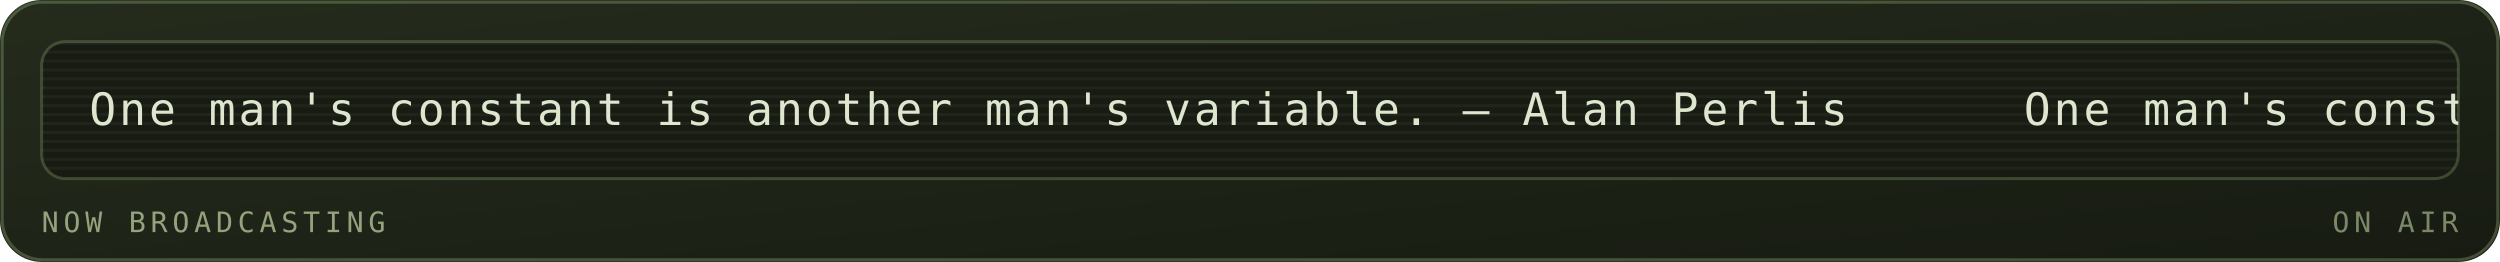
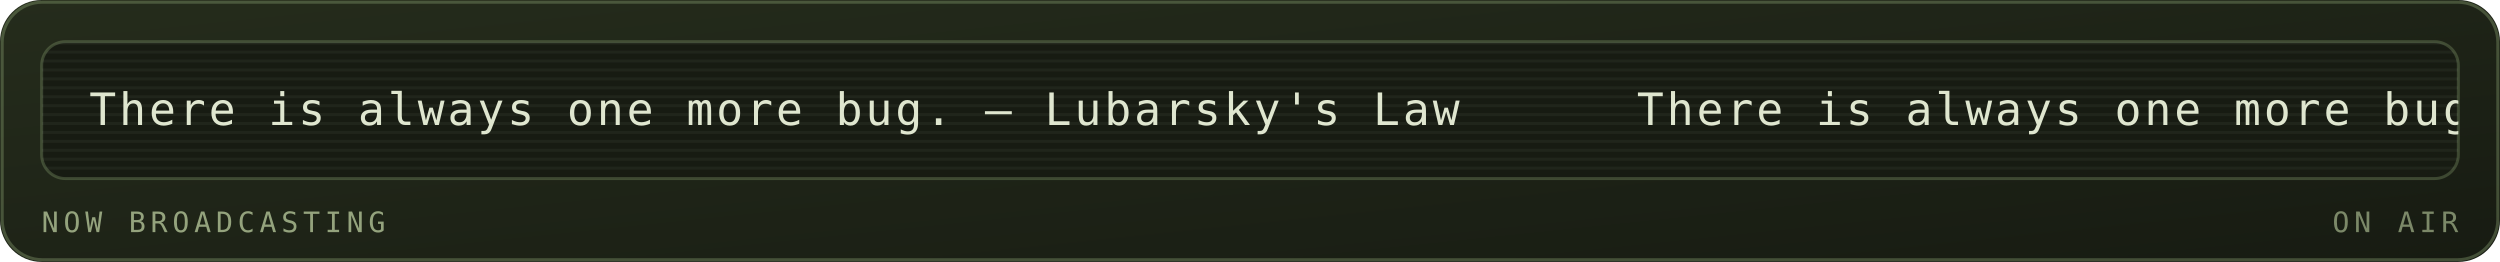
<svg xmlns="http://www.w3.org/2000/svg" viewBox="0 0 840 88" width="840" height="88" role="img" aria-labelledby="mrqt mrqd">
  <defs>
    <linearGradient id="mrqbg" x1="0" y1="0" x2="1" y2="1">
      <stop offset="0" stop-color="#252c1c" />
      <stop offset="1" stop-color="#171b12" />
    </linearGradient>
  </defs>
  <style>
    .mono{font-family:ui-monospace,SFMono-Regular,Menlo,Consolas,"DejaVu Sans Mono",monospace}
    .lbl{font-size:9.5px;letter-spacing:1.6px;fill:#94a37d}
    .big{font-size:31px;font-weight:700;fill:#dfe6cf}
    .med{font-size:15px;font-weight:700;fill:#dfe6cf}
    .sm{font-size:11px;fill:#dfe6cf}
    .dim{font-size:11px;fill:#94a37d}
    
    .pulse{animation:pulse 3.4s ease-in-out infinite}
    @keyframes pulse{0%,100%{opacity:1}50%{opacity:.62}}
    .crt{font-size:15px;fill:#dfe6cf;letter-spacing:1px}
    .caret{animation:blip 1s steps(1) infinite}
    @keyframes blip{0%,49%{opacity:1}50%,100%{opacity:0}}
    .flicker{animation:flick 4.5s ease-in-out infinite}
    @keyframes flick{0%,96%,100%{opacity:1}97%{opacity:.82}98%{opacity:.94}}
</style>
  <rect width="840" height="88" rx="14" fill="url(#mrqbg)" />
  <rect x="0.75" y="0.75" width="838.5" height="86.5" rx="13.5" fill="none" stroke="#93ad78" stroke-opacity="0.35" />
  <g class="flicker">
    <rect x="14" y="14" width="812" height="46" rx="8" fill="#171b12" stroke="#93ad78" stroke-opacity="0.3" />
    <defs>
      <clipPath id="mqpanel">
        <rect x="14" y="14" width="812" height="46" rx="8" />
      </clipPath>
    </defs>
    <g clip-path="url(#mqpanel)">
      <g transform="translate(14 14)">
        <rect x="0" y="0" width="812" height="1" fill="#dfe6cf" opacity="0.05" />
        <rect x="0" y="3" width="812" height="1" fill="#dfe6cf" opacity="0.05" />
        <rect x="0" y="6" width="812" height="1" fill="#dfe6cf" opacity="0.05" />
        <rect x="0" y="9" width="812" height="1" fill="#dfe6cf" opacity="0.05" />
        <rect x="0" y="12" width="812" height="1" fill="#dfe6cf" opacity="0.05" />
        <rect x="0" y="15" width="812" height="1" fill="#dfe6cf" opacity="0.05" />
        <rect x="0" y="18" width="812" height="1" fill="#dfe6cf" opacity="0.05" />
        <rect x="0" y="21" width="812" height="1" fill="#dfe6cf" opacity="0.05" />
        <rect x="0" y="24" width="812" height="1" fill="#dfe6cf" opacity="0.05" />
        <rect x="0" y="27" width="812" height="1" fill="#dfe6cf" opacity="0.05" />
        <rect x="0" y="30" width="812" height="1" fill="#dfe6cf" opacity="0.05" />
        <rect x="0" y="33" width="812" height="1" fill="#dfe6cf" opacity="0.05" />
        <rect x="0" y="36" width="812" height="1" fill="#dfe6cf" opacity="0.05" />
        <rect x="0" y="39" width="812" height="1" fill="#dfe6cf" opacity="0.05" />
        <rect x="0" y="42" width="812" height="1" fill="#dfe6cf" opacity="0.05" />
        <g transform="translate(16 0)">
          <g>
-             <animateTransform attributeName="transform" type="translate" from="0 0" to="-650 0" dur="15s" repeatCount="indefinite" />
-             <text class="mono crt" x="0" y="28">One man's constant is another man's variable. — Alan Perlis</text>
-             <text class="mono crt" x="650" y="28">One man's constant is another man's variable. — Alan Perlis</text>
-             <text class="mono crt" x="1300" y="28">One man's constant is another man's variable. — Alan Perlis</text>
-             <text class="mono crt" x="1950" y="28">One man's constant is another man's variable. — Alan Perlis</text>
+             <animateTransform attributeName="transform" type="translate" from="0 0" to="-520 0" dur="12s" repeatCount="indefinite" />
+             <text class="mono crt" x="0" y="28">There is always one more bug. — Lubarsky's Law</text>
+             <text class="mono crt" x="520" y="28">There is always one more bug. — Lubarsky's Law</text>
+             <text class="mono crt" x="1040" y="28">There is always one more bug. — Lubarsky's Law</text>
+             <text class="mono crt" x="1560" y="28">There is always one more bug. — Lubarsky's Law</text>
          </g>
        </g>
      </g>
    </g>
    <text class="mono lbl" x="14" y="78">NOW BROADCASTING</text>
    <text class="mono lbl" x="826" y="78" text-anchor="end" opacity="0.8" fill="#93ad78">ON AIR</text>
  </g>
</svg>
